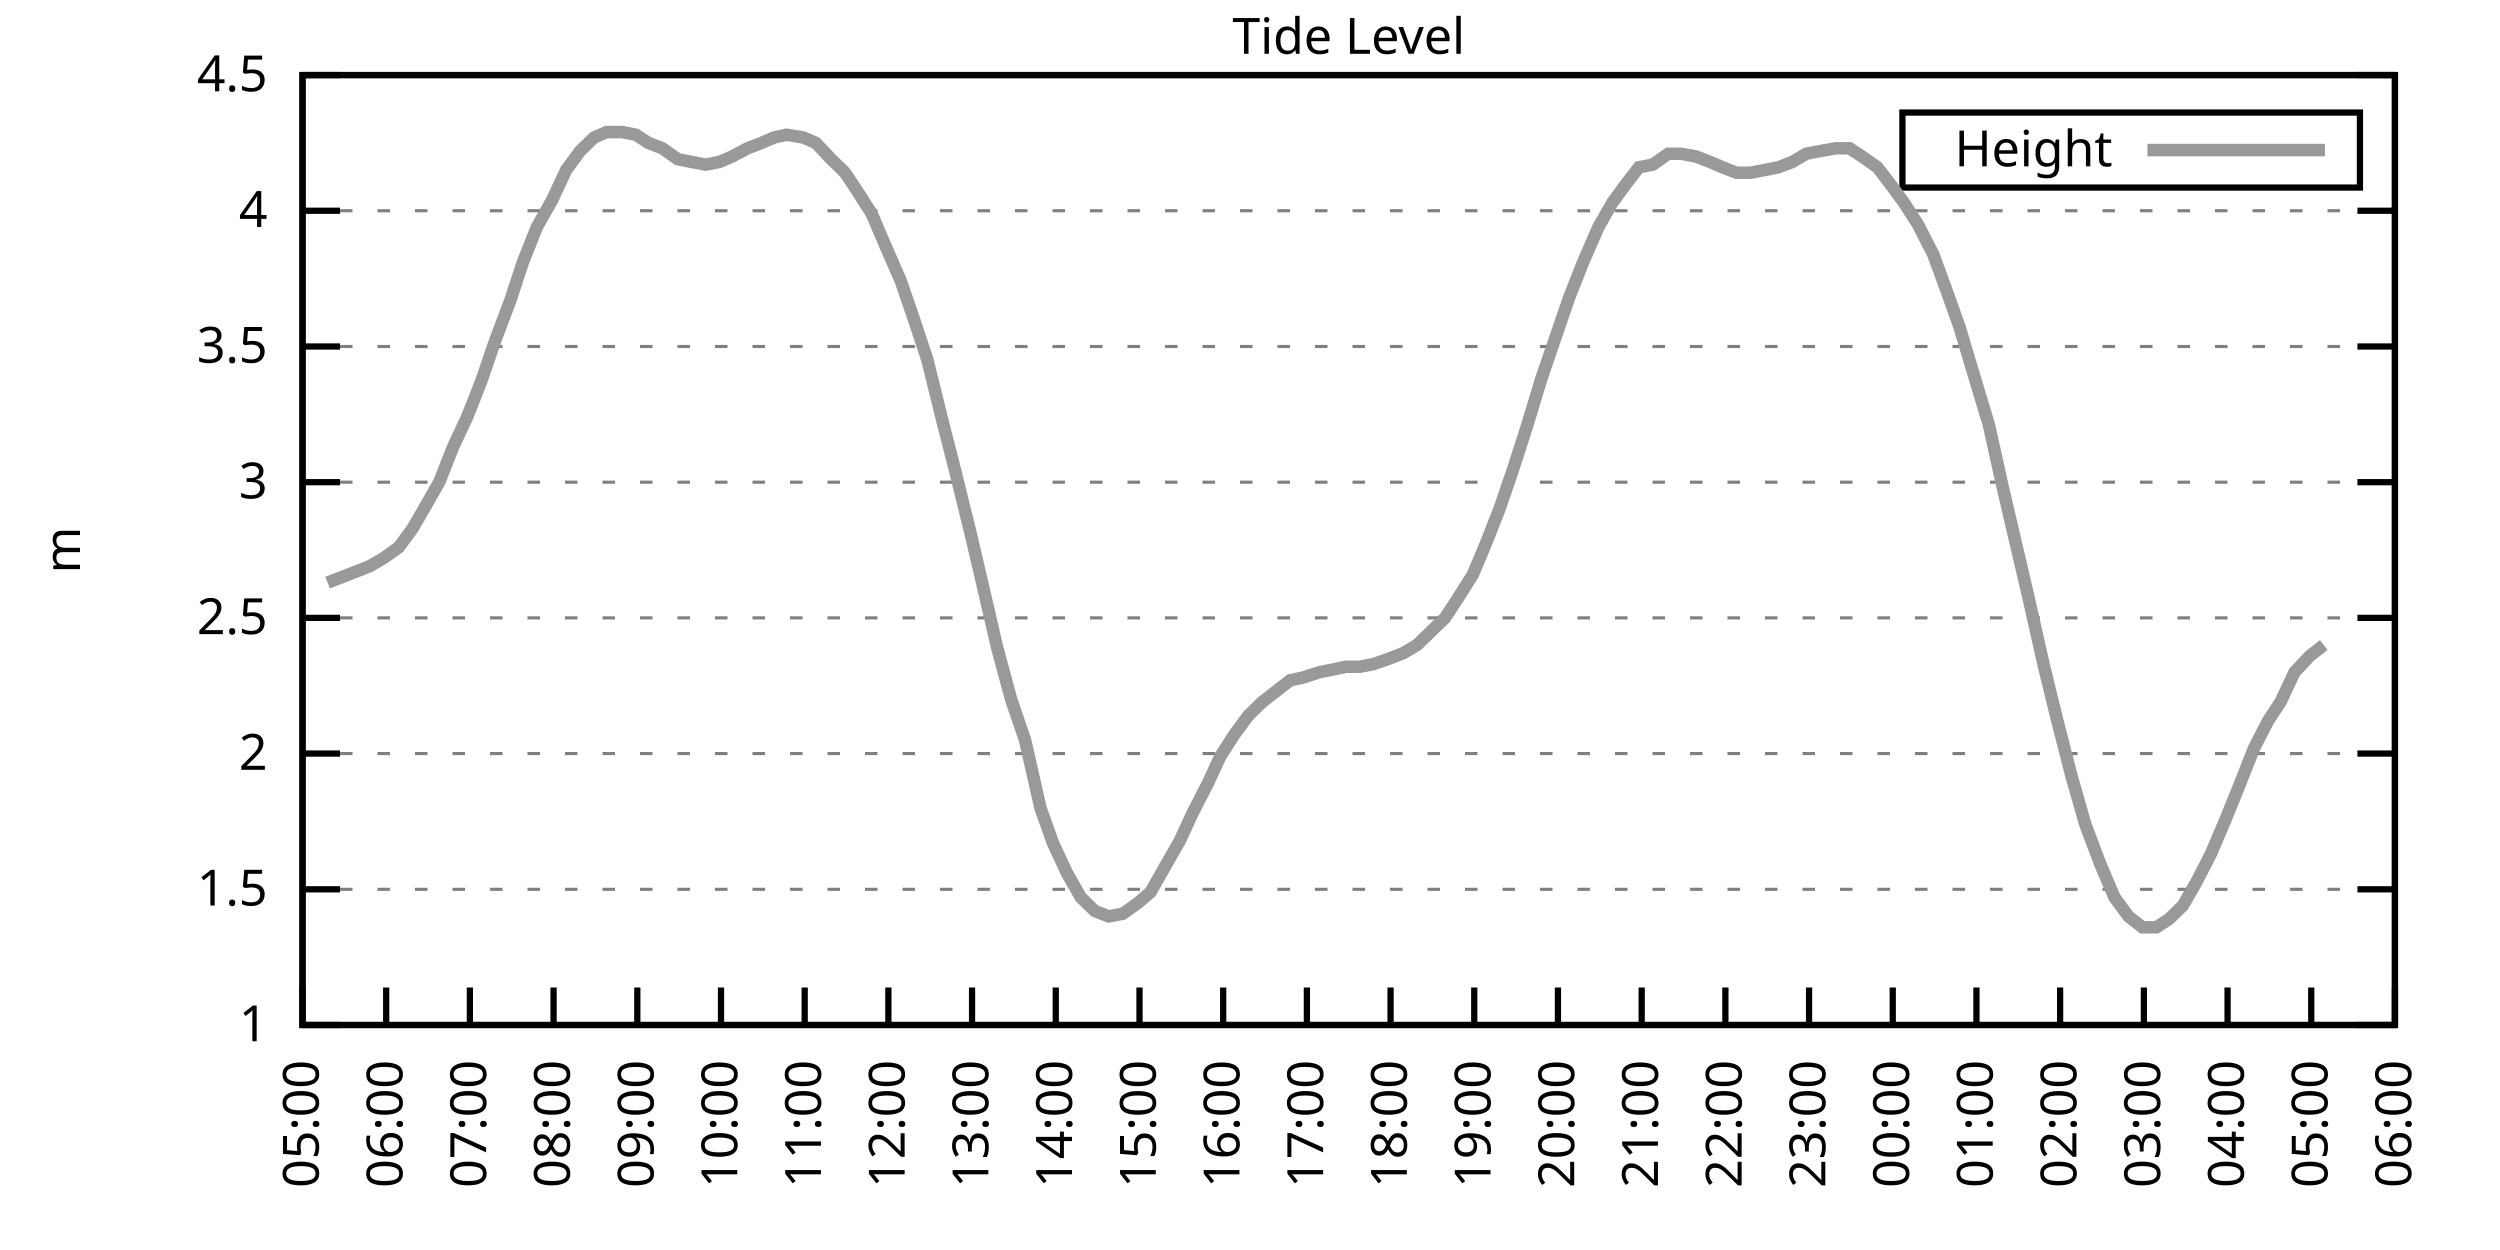
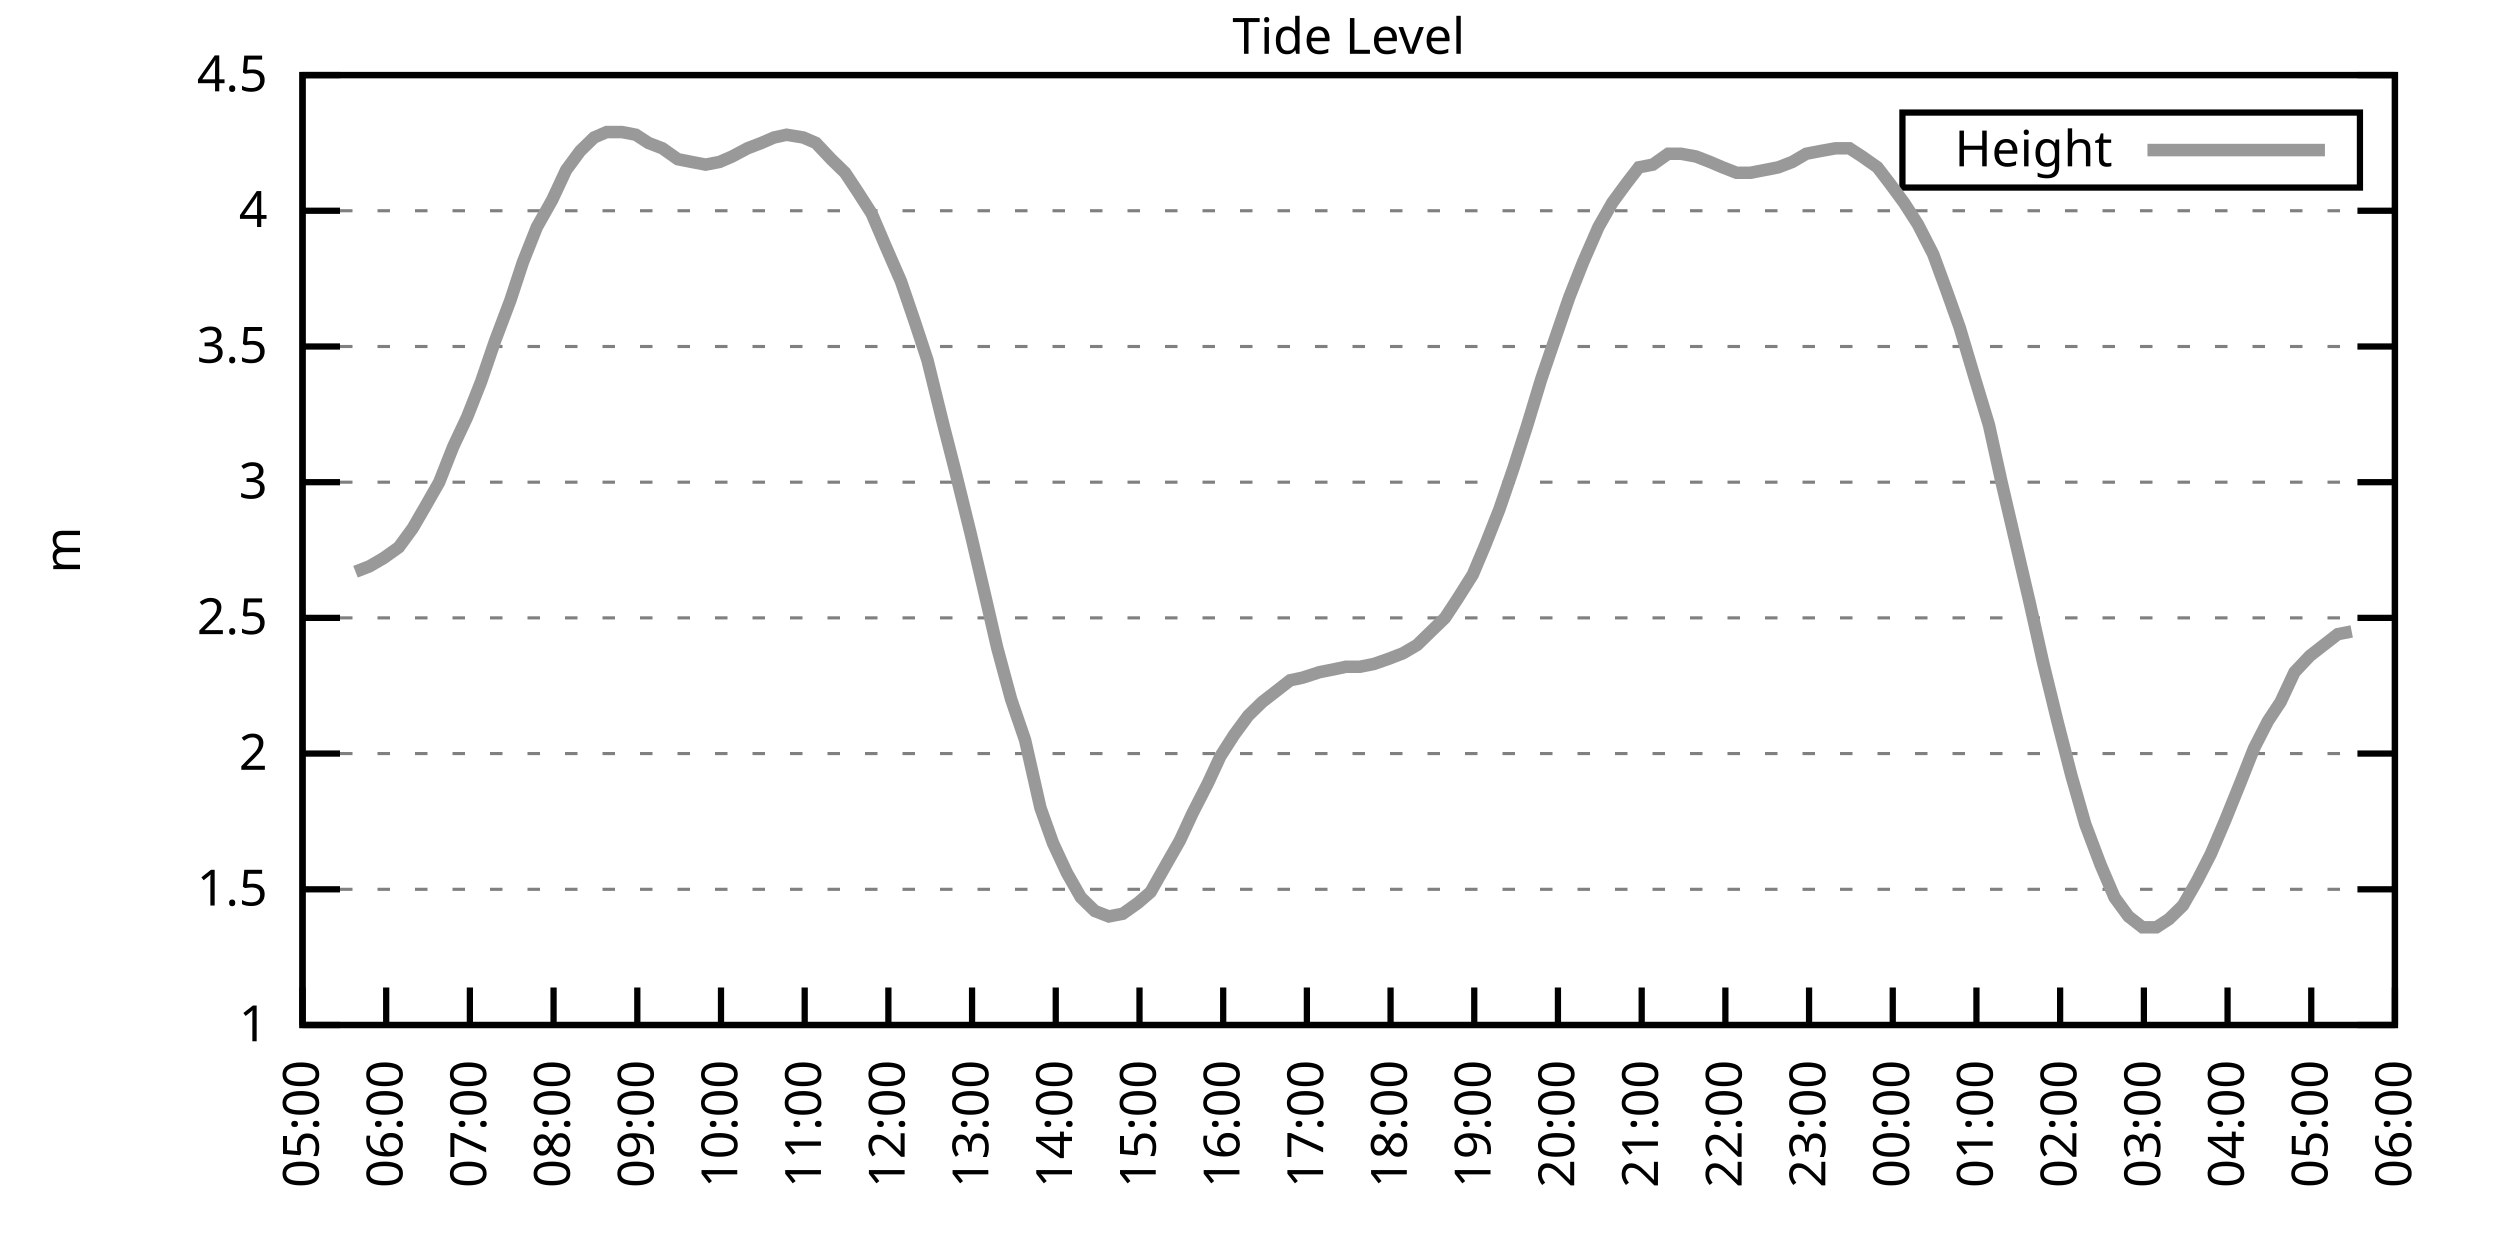
<svg xmlns="http://www.w3.org/2000/svg" xmlns:xlink="http://www.w3.org/1999/xlink" width="400" height="200" viewBox="0 0 400 200">
  <g id="gnuplot_canvas">
    <rect x="0" y="0" width="400" height="200" fill="none" />
    <defs>
      <circle id="gpDot" r="0.5" stroke-width="0.5" stroke="currentColor" />
      <path id="gpPt0" stroke-width="0.333" stroke="currentColor" d="M-1,0 h2 M0,-1 v2" />
      <path id="gpPt1" stroke-width="0.333" stroke="currentColor" d="M-1,-1 L1,1 M1,-1 L-1,1" />
      <path id="gpPt2" stroke-width="0.333" stroke="currentColor" d="M-1,0 L1,0 M0,-1 L0,1 M-1,-1 L1,1 M-1,1 L1,-1" />
      <rect id="gpPt3" stroke-width="0.333" stroke="currentColor" x="-1" y="-1" width="2" height="2" />
      <rect id="gpPt4" stroke-width="0.333" stroke="currentColor" fill="currentColor" x="-1" y="-1" width="2" height="2" />
      <circle id="gpPt5" stroke-width="0.333" stroke="currentColor" cx="0" cy="0" r="1" />
      <use xlink:href="#gpPt5" id="gpPt6" fill="currentColor" stroke="none" />
      <path id="gpPt7" stroke-width="0.333" stroke="currentColor" d="M0,-1.33 L-1.33,0.67 L1.33,0.67 z" />
      <use xlink:href="#gpPt7" id="gpPt8" fill="currentColor" stroke="none" />
      <use xlink:href="#gpPt7" id="gpPt9" stroke="currentColor" transform="rotate(180)" />
      <use xlink:href="#gpPt9" id="gpPt10" fill="currentColor" stroke="none" />
      <use xlink:href="#gpPt3" id="gpPt11" stroke="currentColor" transform="rotate(45)" />
      <use xlink:href="#gpPt11" id="gpPt12" fill="currentColor" stroke="none" />
      <path id="gpPt13" stroke-width="0.333" stroke="currentColor" d="M0,1.330 L1.265,0.411 L0.782,-1.067 L-0.782,-1.076 L-1.265,0.411 z" />
      <use xlink:href="#gpPt13" id="gpPt14" fill="currentColor" stroke="none" />
      <filter id="textbox" filterUnits="objectBoundingBox" x="0" y="0" height="1" width="1">
        <feFlood flood-color="white" flood-opacity="1" result="bgnd" />
        <feComposite in="SourceGraphic" in2="bgnd" operator="atop" />
      </filter>
      <filter id="greybox" filterUnits="objectBoundingBox" x="0" y="0" height="1" width="1">
        <feFlood flood-color="lightgrey" flood-opacity="1" result="grey" />
        <feComposite in="SourceGraphic" in2="grey" operator="atop" />
      </filter>
    </defs>
    <g fill="none" color="white" stroke="currentColor" stroke-width="1.00" stroke-linecap="butt" stroke-linejoin="miter">
</g>
    <g fill="none" color="black" stroke="currentColor" stroke-width="1.00" stroke-linecap="butt" stroke-linejoin="miter">
      <g stroke="none" shape-rendering="crispEdges">
        <polygon fill="rgb(255, 255, 255)" points="48.40,164.00 383.18,164.00 383.18,12.02 48.40,12.02 " />
      </g>
    </g>
    <g fill="none" color="black" stroke="currentColor" stroke-width="1.00" stroke-linecap="butt" stroke-linejoin="miter">
</g>
    <g fill="none" color="black" stroke="black" stroke-width="0.50" stroke-linecap="butt" stroke-linejoin="miter">
</g>
    <g fill="none" color="gray" stroke="currentColor" stroke-width="0.50" stroke-linecap="butt" stroke-linejoin="miter">
      <path stroke="gray" stroke-dasharray="2,4" class="gridline" d="M48.40,164.00 L383.19,164.00  " />
    </g>
    <g fill="none" color="gray" stroke="gray" stroke-width="1.00" stroke-linecap="butt" stroke-linejoin="miter">
</g>
    <g fill="none" color="black" stroke="currentColor" stroke-width="1.00" stroke-linecap="butt" stroke-linejoin="miter">
      <path stroke="black" d="M48.40,164.00 L54.40,164.00 M383.19,164.00 L377.19,164.00  " />
      <g transform="translate(42.80,166.60)" stroke="none" fill="black" font-family="Sans" font-size="8.00" text-anchor="end">
        <text>
          <tspan font-family="Sans"> 1</tspan>
        </text>
      </g>
    </g>
    <g fill="none" color="black" stroke="currentColor" stroke-width="1.00" stroke-linecap="butt" stroke-linejoin="miter">
</g>
    <g fill="none" color="black" stroke="black" stroke-width="0.50" stroke-linecap="butt" stroke-linejoin="miter">
</g>
    <g fill="none" color="gray" stroke="currentColor" stroke-width="0.50" stroke-linecap="butt" stroke-linejoin="miter">
      <path stroke="gray" stroke-dasharray="2,4" class="gridline" d="M48.40,142.29 L383.19,142.29  " />
    </g>
    <g fill="none" color="gray" stroke="gray" stroke-width="1.00" stroke-linecap="butt" stroke-linejoin="miter">
</g>
    <g fill="none" color="black" stroke="currentColor" stroke-width="1.00" stroke-linecap="butt" stroke-linejoin="miter">
      <path stroke="black" d="M48.40,142.29 L54.40,142.29 M383.19,142.29 L377.19,142.29  " />
      <g transform="translate(42.80,144.89)" stroke="none" fill="black" font-family="Sans" font-size="8.00" text-anchor="end">
        <text>
          <tspan font-family="Sans"> 1.5</tspan>
        </text>
      </g>
    </g>
    <g fill="none" color="black" stroke="currentColor" stroke-width="1.00" stroke-linecap="butt" stroke-linejoin="miter">
</g>
    <g fill="none" color="black" stroke="black" stroke-width="0.50" stroke-linecap="butt" stroke-linejoin="miter">
</g>
    <g fill="none" color="gray" stroke="currentColor" stroke-width="0.50" stroke-linecap="butt" stroke-linejoin="miter">
      <path stroke="gray" stroke-dasharray="2,4" class="gridline" d="M48.40,120.57 L383.19,120.57  " />
    </g>
    <g fill="none" color="gray" stroke="gray" stroke-width="1.00" stroke-linecap="butt" stroke-linejoin="miter">
</g>
    <g fill="none" color="black" stroke="currentColor" stroke-width="1.00" stroke-linecap="butt" stroke-linejoin="miter">
      <path stroke="black" d="M48.40,120.57 L54.40,120.57 M383.19,120.57 L377.19,120.57  " />
      <g transform="translate(42.80,123.17)" stroke="none" fill="black" font-family="Sans" font-size="8.00" text-anchor="end">
        <text>
          <tspan font-family="Sans"> 2</tspan>
        </text>
      </g>
    </g>
    <g fill="none" color="black" stroke="currentColor" stroke-width="1.00" stroke-linecap="butt" stroke-linejoin="miter">
</g>
    <g fill="none" color="black" stroke="black" stroke-width="0.50" stroke-linecap="butt" stroke-linejoin="miter">
</g>
    <g fill="none" color="gray" stroke="currentColor" stroke-width="0.50" stroke-linecap="butt" stroke-linejoin="miter">
      <path stroke="gray" stroke-dasharray="2,4" class="gridline" d="M48.40,98.86 L383.19,98.86  " />
    </g>
    <g fill="none" color="gray" stroke="gray" stroke-width="1.00" stroke-linecap="butt" stroke-linejoin="miter">
</g>
    <g fill="none" color="black" stroke="currentColor" stroke-width="1.00" stroke-linecap="butt" stroke-linejoin="miter">
      <path stroke="black" d="M48.40,98.86 L54.40,98.86 M383.19,98.86 L377.19,98.86  " />
      <g transform="translate(42.80,101.46)" stroke="none" fill="black" font-family="Sans" font-size="8.00" text-anchor="end">
        <text>
          <tspan font-family="Sans"> 2.5</tspan>
        </text>
      </g>
    </g>
    <g fill="none" color="black" stroke="currentColor" stroke-width="1.00" stroke-linecap="butt" stroke-linejoin="miter">
</g>
    <g fill="none" color="black" stroke="black" stroke-width="0.50" stroke-linecap="butt" stroke-linejoin="miter">
</g>
    <g fill="none" color="gray" stroke="currentColor" stroke-width="0.50" stroke-linecap="butt" stroke-linejoin="miter">
      <path stroke="gray" stroke-dasharray="2,4" class="gridline" d="M48.40,77.15 L383.19,77.15  " />
    </g>
    <g fill="none" color="gray" stroke="gray" stroke-width="1.00" stroke-linecap="butt" stroke-linejoin="miter">
</g>
    <g fill="none" color="black" stroke="currentColor" stroke-width="1.00" stroke-linecap="butt" stroke-linejoin="miter">
      <path stroke="black" d="M48.40,77.15 L54.40,77.15 M383.19,77.15 L377.19,77.15  " />
      <g transform="translate(42.80,79.75)" stroke="none" fill="black" font-family="Sans" font-size="8.00" text-anchor="end">
        <text>
          <tspan font-family="Sans"> 3</tspan>
        </text>
      </g>
    </g>
    <g fill="none" color="black" stroke="currentColor" stroke-width="1.00" stroke-linecap="butt" stroke-linejoin="miter">
</g>
    <g fill="none" color="black" stroke="black" stroke-width="0.50" stroke-linecap="butt" stroke-linejoin="miter">
</g>
    <g fill="none" color="gray" stroke="currentColor" stroke-width="0.50" stroke-linecap="butt" stroke-linejoin="miter">
      <path stroke="gray" stroke-dasharray="2,4" class="gridline" d="M48.40,55.44 L383.19,55.44  " />
    </g>
    <g fill="none" color="gray" stroke="gray" stroke-width="1.00" stroke-linecap="butt" stroke-linejoin="miter">
</g>
    <g fill="none" color="black" stroke="currentColor" stroke-width="1.00" stroke-linecap="butt" stroke-linejoin="miter">
      <path stroke="black" d="M48.40,55.44 L54.40,55.44 M383.19,55.44 L377.19,55.44  " />
      <g transform="translate(42.80,58.04)" stroke="none" fill="black" font-family="Sans" font-size="8.00" text-anchor="end">
        <text>
          <tspan font-family="Sans"> 3.5</tspan>
        </text>
      </g>
    </g>
    <g fill="none" color="black" stroke="currentColor" stroke-width="1.00" stroke-linecap="butt" stroke-linejoin="miter">
</g>
    <g fill="none" color="black" stroke="black" stroke-width="0.50" stroke-linecap="butt" stroke-linejoin="miter">
</g>
    <g fill="none" color="gray" stroke="currentColor" stroke-width="0.50" stroke-linecap="butt" stroke-linejoin="miter">
      <path stroke="gray" stroke-dasharray="2,4" class="gridline" d="M48.40,33.72 L383.19,33.72  " />
    </g>
    <g fill="none" color="gray" stroke="gray" stroke-width="1.00" stroke-linecap="butt" stroke-linejoin="miter">
</g>
    <g fill="none" color="black" stroke="currentColor" stroke-width="1.00" stroke-linecap="butt" stroke-linejoin="miter">
      <path stroke="black" d="M48.40,33.72 L54.40,33.72 M383.19,33.72 L377.19,33.72  " />
      <g transform="translate(42.80,36.32)" stroke="none" fill="black" font-family="Sans" font-size="8.00" text-anchor="end">
        <text>
          <tspan font-family="Sans"> 4</tspan>
        </text>
      </g>
    </g>
    <g fill="none" color="black" stroke="currentColor" stroke-width="1.00" stroke-linecap="butt" stroke-linejoin="miter">
</g>
    <g fill="none" color="black" stroke="black" stroke-width="0.50" stroke-linecap="butt" stroke-linejoin="miter">
</g>
    <g fill="none" color="gray" stroke="currentColor" stroke-width="0.50" stroke-linecap="butt" stroke-linejoin="miter">
      <path stroke="gray" stroke-dasharray="2,4" class="gridline" d="M48.40,12.01 L383.19,12.01  " />
    </g>
    <g fill="none" color="gray" stroke="gray" stroke-width="1.00" stroke-linecap="butt" stroke-linejoin="miter">
</g>
    <g fill="none" color="black" stroke="currentColor" stroke-width="1.00" stroke-linecap="butt" stroke-linejoin="miter">
      <path stroke="black" d="M48.40,12.01 L54.40,12.01 M383.19,12.01 L377.19,12.01  " />
      <g transform="translate(42.80,14.61)" stroke="none" fill="black" font-family="Sans" font-size="8.00" text-anchor="end">
        <text>
          <tspan font-family="Sans"> 4.5</tspan>
        </text>
      </g>
    </g>
    <g fill="none" color="black" stroke="currentColor" stroke-width="1.00" stroke-linecap="butt" stroke-linejoin="miter">
      <path stroke="black" d="M48.40,164.00 L48.40,158.00  " />
      <g transform="translate(51.00,169.60) rotate(270.00)" stroke="none" fill="black" font-family="Sans" font-size="8.00" text-anchor="end">
        <text>
          <tspan font-family="Sans">05:00</tspan>
        </text>
      </g>
    </g>
    <g fill="none" color="black" stroke="currentColor" stroke-width="1.00" stroke-linecap="butt" stroke-linejoin="miter">
      <path stroke="black" d="M61.79,164.00 L61.79,158.00  " />
      <g transform="translate(64.39,169.60) rotate(270.00)" stroke="none" fill="black" font-family="Sans" font-size="8.00" text-anchor="end">
        <text>
          <tspan font-family="Sans">06:00</tspan>
        </text>
      </g>
    </g>
    <g fill="none" color="black" stroke="currentColor" stroke-width="1.00" stroke-linecap="butt" stroke-linejoin="miter">
      <path stroke="black" d="M75.18,164.00 L75.18,158.00  " />
      <g transform="translate(77.78,169.60) rotate(270.00)" stroke="none" fill="black" font-family="Sans" font-size="8.00" text-anchor="end">
        <text>
          <tspan font-family="Sans">07:00</tspan>
        </text>
      </g>
    </g>
    <g fill="none" color="black" stroke="currentColor" stroke-width="1.00" stroke-linecap="butt" stroke-linejoin="miter">
      <path stroke="black" d="M88.57,164.00 L88.57,158.00  " />
      <g transform="translate(91.17,169.60) rotate(270.00)" stroke="none" fill="black" font-family="Sans" font-size="8.00" text-anchor="end">
        <text>
          <tspan font-family="Sans">08:00</tspan>
        </text>
      </g>
    </g>
    <g fill="none" color="black" stroke="currentColor" stroke-width="1.00" stroke-linecap="butt" stroke-linejoin="miter">
      <path stroke="black" d="M101.97,164.00 L101.97,158.00  " />
      <g transform="translate(104.57,169.60) rotate(270.00)" stroke="none" fill="black" font-family="Sans" font-size="8.00" text-anchor="end">
        <text>
          <tspan font-family="Sans">09:00</tspan>
        </text>
      </g>
    </g>
    <g fill="none" color="black" stroke="currentColor" stroke-width="1.00" stroke-linecap="butt" stroke-linejoin="miter">
      <path stroke="black" d="M115.36,164.00 L115.36,158.00  " />
      <g transform="translate(117.96,169.60) rotate(270.00)" stroke="none" fill="black" font-family="Sans" font-size="8.00" text-anchor="end">
        <text>
          <tspan font-family="Sans">10:00</tspan>
        </text>
      </g>
    </g>
    <g fill="none" color="black" stroke="currentColor" stroke-width="1.00" stroke-linecap="butt" stroke-linejoin="miter">
      <path stroke="black" d="M128.75,164.00 L128.75,158.00  " />
      <g transform="translate(131.35,169.60) rotate(270.00)" stroke="none" fill="black" font-family="Sans" font-size="8.00" text-anchor="end">
        <text>
          <tspan font-family="Sans">11:00</tspan>
        </text>
      </g>
    </g>
    <g fill="none" color="black" stroke="currentColor" stroke-width="1.00" stroke-linecap="butt" stroke-linejoin="miter">
      <path stroke="black" d="M142.14,164.00 L142.14,158.00  " />
      <g transform="translate(144.74,169.60) rotate(270.00)" stroke="none" fill="black" font-family="Sans" font-size="8.00" text-anchor="end">
        <text>
          <tspan font-family="Sans">12:00</tspan>
        </text>
      </g>
    </g>
    <g fill="none" color="black" stroke="currentColor" stroke-width="1.00" stroke-linecap="butt" stroke-linejoin="miter">
      <path stroke="black" d="M155.53,164.00 L155.53,158.00  " />
      <g transform="translate(158.13,169.60) rotate(270.00)" stroke="none" fill="black" font-family="Sans" font-size="8.00" text-anchor="end">
        <text>
          <tspan font-family="Sans">13:00</tspan>
        </text>
      </g>
    </g>
    <g fill="none" color="black" stroke="currentColor" stroke-width="1.00" stroke-linecap="butt" stroke-linejoin="miter">
      <path stroke="black" d="M168.92,164.00 L168.92,158.00  " />
      <g transform="translate(171.52,169.60) rotate(270.00)" stroke="none" fill="black" font-family="Sans" font-size="8.00" text-anchor="end">
        <text>
          <tspan font-family="Sans">14:00</tspan>
        </text>
      </g>
    </g>
    <g fill="none" color="black" stroke="currentColor" stroke-width="1.00" stroke-linecap="butt" stroke-linejoin="miter">
      <path stroke="black" d="M182.32,164.00 L182.32,158.00  " />
      <g transform="translate(184.92,169.60) rotate(270.00)" stroke="none" fill="black" font-family="Sans" font-size="8.00" text-anchor="end">
        <text>
          <tspan font-family="Sans">15:00</tspan>
        </text>
      </g>
    </g>
    <g fill="none" color="black" stroke="currentColor" stroke-width="1.00" stroke-linecap="butt" stroke-linejoin="miter">
      <path stroke="black" d="M195.71,164.00 L195.71,158.00  " />
      <g transform="translate(198.31,169.60) rotate(270.00)" stroke="none" fill="black" font-family="Sans" font-size="8.00" text-anchor="end">
        <text>
          <tspan font-family="Sans">16:00</tspan>
        </text>
      </g>
    </g>
    <g fill="none" color="black" stroke="currentColor" stroke-width="1.00" stroke-linecap="butt" stroke-linejoin="miter">
      <path stroke="black" d="M209.10,164.00 L209.10,158.00  " />
      <g transform="translate(211.70,169.60) rotate(270.00)" stroke="none" fill="black" font-family="Sans" font-size="8.00" text-anchor="end">
        <text>
          <tspan font-family="Sans">17:00</tspan>
        </text>
      </g>
    </g>
    <g fill="none" color="black" stroke="currentColor" stroke-width="1.00" stroke-linecap="butt" stroke-linejoin="miter">
      <path stroke="black" d="M222.49,164.00 L222.49,158.00  " />
      <g transform="translate(225.09,169.60) rotate(270.00)" stroke="none" fill="black" font-family="Sans" font-size="8.00" text-anchor="end">
        <text>
          <tspan font-family="Sans">18:00</tspan>
        </text>
      </g>
    </g>
    <g fill="none" color="black" stroke="currentColor" stroke-width="1.00" stroke-linecap="butt" stroke-linejoin="miter">
      <path stroke="black" d="M235.88,164.00 L235.88,158.00  " />
      <g transform="translate(238.48,169.60) rotate(270.00)" stroke="none" fill="black" font-family="Sans" font-size="8.00" text-anchor="end">
        <text>
          <tspan font-family="Sans">19:00</tspan>
        </text>
      </g>
    </g>
    <g fill="none" color="black" stroke="currentColor" stroke-width="1.00" stroke-linecap="butt" stroke-linejoin="miter">
      <path stroke="black" d="M249.27,164.00 L249.27,158.00  " />
      <g transform="translate(251.87,169.60) rotate(270.00)" stroke="none" fill="black" font-family="Sans" font-size="8.00" text-anchor="end">
        <text>
          <tspan font-family="Sans">20:00</tspan>
        </text>
      </g>
    </g>
    <g fill="none" color="black" stroke="currentColor" stroke-width="1.00" stroke-linecap="butt" stroke-linejoin="miter">
      <path stroke="black" d="M262.67,164.00 L262.67,158.00  " />
      <g transform="translate(265.27,169.60) rotate(270.00)" stroke="none" fill="black" font-family="Sans" font-size="8.00" text-anchor="end">
        <text>
          <tspan font-family="Sans">21:00</tspan>
        </text>
      </g>
    </g>
    <g fill="none" color="black" stroke="currentColor" stroke-width="1.00" stroke-linecap="butt" stroke-linejoin="miter">
      <path stroke="black" d="M276.06,164.00 L276.06,158.00  " />
      <g transform="translate(278.66,169.60) rotate(270.00)" stroke="none" fill="black" font-family="Sans" font-size="8.00" text-anchor="end">
        <text>
          <tspan font-family="Sans">22:00</tspan>
        </text>
      </g>
    </g>
    <g fill="none" color="black" stroke="currentColor" stroke-width="1.00" stroke-linecap="butt" stroke-linejoin="miter">
      <path stroke="black" d="M289.45,164.00 L289.45,158.00  " />
      <g transform="translate(292.05,169.60) rotate(270.00)" stroke="none" fill="black" font-family="Sans" font-size="8.00" text-anchor="end">
        <text>
          <tspan font-family="Sans">23:00</tspan>
        </text>
      </g>
    </g>
    <g fill="none" color="black" stroke="currentColor" stroke-width="1.00" stroke-linecap="butt" stroke-linejoin="miter">
      <path stroke="black" d="M302.84,164.00 L302.84,158.00  " />
      <g transform="translate(305.44,169.60) rotate(270.00)" stroke="none" fill="black" font-family="Sans" font-size="8.00" text-anchor="end">
        <text>
          <tspan font-family="Sans">00:00</tspan>
        </text>
      </g>
    </g>
    <g fill="none" color="black" stroke="currentColor" stroke-width="1.00" stroke-linecap="butt" stroke-linejoin="miter">
      <path stroke="black" d="M316.23,164.00 L316.23,158.00  " />
      <g transform="translate(318.83,169.60) rotate(270.00)" stroke="none" fill="black" font-family="Sans" font-size="8.00" text-anchor="end">
        <text>
          <tspan font-family="Sans">01:00</tspan>
        </text>
      </g>
    </g>
    <g fill="none" color="black" stroke="currentColor" stroke-width="1.00" stroke-linecap="butt" stroke-linejoin="miter">
      <path stroke="black" d="M329.62,164.00 L329.62,158.00  " />
      <g transform="translate(332.22,169.60) rotate(270.00)" stroke="none" fill="black" font-family="Sans" font-size="8.00" text-anchor="end">
        <text>
          <tspan font-family="Sans">02:00</tspan>
        </text>
      </g>
    </g>
    <g fill="none" color="black" stroke="currentColor" stroke-width="1.00" stroke-linecap="butt" stroke-linejoin="miter">
      <path stroke="black" d="M343.02,164.00 L343.02,158.00  " />
      <g transform="translate(345.62,169.60) rotate(270.00)" stroke="none" fill="black" font-family="Sans" font-size="8.00" text-anchor="end">
        <text>
          <tspan font-family="Sans">03:00</tspan>
        </text>
      </g>
    </g>
    <g fill="none" color="black" stroke="currentColor" stroke-width="1.00" stroke-linecap="butt" stroke-linejoin="miter">
      <path stroke="black" d="M356.41,164.00 L356.41,158.00  " />
      <g transform="translate(359.01,169.60) rotate(270.00)" stroke="none" fill="black" font-family="Sans" font-size="8.00" text-anchor="end">
        <text>
          <tspan font-family="Sans">04:00</tspan>
        </text>
      </g>
    </g>
    <g fill="none" color="black" stroke="currentColor" stroke-width="1.00" stroke-linecap="butt" stroke-linejoin="miter">
      <path stroke="black" d="M369.80,164.00 L369.80,158.00  " />
      <g transform="translate(372.40,169.60) rotate(270.00)" stroke="none" fill="black" font-family="Sans" font-size="8.00" text-anchor="end">
        <text>
          <tspan font-family="Sans">05:00</tspan>
        </text>
      </g>
    </g>
    <g fill="none" color="black" stroke="currentColor" stroke-width="1.00" stroke-linecap="butt" stroke-linejoin="miter">
      <path stroke="black" d="M383.19,164.00 L383.19,158.00  " />
      <g transform="translate(385.79,169.60) rotate(270.00)" stroke="none" fill="black" font-family="Sans" font-size="8.00" text-anchor="end">
        <text>
          <tspan font-family="Sans">06:00</tspan>
        </text>
      </g>
    </g>
    <g fill="none" color="black" stroke="currentColor" stroke-width="1.00" stroke-linecap="butt" stroke-linejoin="miter">
</g>
    <g fill="none" color="black" stroke="currentColor" stroke-width="1.00" stroke-linecap="butt" stroke-linejoin="miter">
      <path stroke="black" d="M48.40,12.01 L48.40,164.00 L383.19,164.00 L383.19,12.01 L48.40,12.01 Z  " />
    </g>
    <g fill="none" color="black" stroke="currentColor" stroke-width="1.00" stroke-linecap="butt" stroke-linejoin="miter">
</g>
    <g fill="none" color="black" stroke="currentColor" stroke-width="1.00" stroke-linecap="butt" stroke-linejoin="miter">
      <path stroke="black" d="M304.39,30.01 L304.39,18.01 L377.59,18.01 L377.59,30.01 L304.39,30.01 Z  " />
    </g>
    <g id="Tide_level_plot_1">
      <g fill="none" color="white" stroke="black" stroke-width="2.00" stroke-linecap="butt" stroke-linejoin="miter">
</g>
      <g fill="none" color="black" stroke="currentColor" stroke-width="2.00" stroke-linecap="butt" stroke-linejoin="miter">
        <g transform="translate(337.99,26.61)" stroke="none" fill="black" font-family="Sans" font-size="8.00" text-anchor="end">
          <text>
            <tspan font-family="Sans">Height</tspan>
          </text>
        </g>
      </g>
      <g fill="none" color="black" stroke="currentColor" stroke-width="2.00" stroke-linecap="butt" stroke-linejoin="miter">
-         <path stroke="rgb(153, 153, 153)" d="M343.59,24.01 L371.99,24.01 M52.42,93.22 L54.65,92.35 L56.88,91.48 L59.11,90.61 L61.35,89.31 L63.80,87.57   L66.03,84.53 L68.04,81.06 L70.27,77.15 L72.50,71.50 L74.74,66.73 L76.97,61.08 L79.20,54.57 L81.66,48.05   L83.66,41.97 L85.90,36.33 L88.35,31.99 L90.58,27.21 L92.82,24.17 L95.05,22.00 L97.06,21.13 L99.51,21.13   L101.74,21.56 L103.75,22.87 L105.98,23.73 L108.44,25.47 L110.67,25.91 L112.90,26.34 L115.13,25.91 L117.14,25.04   L119.60,23.73 L121.83,22.87 L123.84,22.00 L125.85,21.56 L128.53,22.00 L130.54,22.87 L132.99,25.47 L135.22,27.64   L137.23,30.68 L139.46,34.16 L141.69,39.37 L144.15,45.01 L146.38,51.53 L148.39,57.61 L150.85,67.59 L152.85,75.41   L155.31,85.40 L157.54,94.95 L159.55,103.64 L161.78,111.89 L164.01,118.40 L166.47,129.26 L168.48,134.90 L170.71,139.68   L172.94,143.59 L175.17,145.76 L177.41,146.63 L179.64,146.20 L182.09,144.46 L184.10,142.72 L186.56,138.38 L188.79,134.47   L190.80,130.13 L193.25,125.35 L195.26,121.01 L197.49,117.53 L199.73,114.49 L201.96,112.32 L204.19,110.59 L206.42,108.85   L208.43,108.42 L211.11,107.55 L213.34,107.11 L215.35,106.68 L217.58,106.68 L219.81,106.24 L222.27,105.38 L224.50,104.51   L226.73,103.20 L228.96,101.03 L231.20,98.86 L233.20,95.82 L235.66,91.91 L237.67,87.14 L239.90,81.49 L242.13,74.98   L244.36,68.03 L246.60,60.65 L248.83,54.13 L251.06,47.62 L253.29,41.97 L255.75,36.33 L257.98,32.42 L260.21,29.38   L262.22,26.77 L264.45,26.34 L266.91,24.60 L268.92,24.60 L271.37,25.04 L273.60,25.91 L275.61,26.77 L277.84,27.64   L280.07,27.64 L282.31,27.21 L284.54,26.77 L286.77,25.91 L289.00,24.60 L291.23,24.17 L293.69,23.73 L295.92,23.73   L297.93,25.04 L300.39,26.77 L302.39,29.38 L304.63,32.42 L306.86,35.89 L309.31,40.67 L311.54,46.75 L313.55,52.40   L316.01,60.65 L318.24,68.03 L320.25,77.15 L322.48,86.70 L324.71,96.26 L326.95,106.24 L329.18,115.36 L331.41,124.05   L333.64,131.86 L336.10,138.38 L338.33,143.59 L340.56,146.63 L342.79,148.37 L345.02,148.37 L347.03,147.06 L349.26,144.89   L351.50,140.98 L353.73,136.64 L355.96,131.43 L358.42,125.35 L360.65,119.71 L362.88,115.36 L364.89,112.32 L367.12,107.55   L369.58,104.94 L371.81,103.20  " />
+         <path stroke="rgb(153, 153, 153)" d="M343.59,24.01 L371.99,24.01 M56.88,91.48 L59.11,90.61 L61.35,89.31 L63.80,87.57 L66.03,84.53 L68.04,81.06   L70.27,77.15 L72.50,71.50 L74.74,66.73 L76.97,61.08 L79.20,54.57 L81.66,48.05 L83.66,41.97 L85.90,36.33   L88.35,31.99 L90.58,27.21 L92.82,24.17 L95.05,22.00 L97.06,21.13 L99.51,21.13 L101.74,21.56 L103.75,22.87   L105.98,23.73 L108.44,25.47 L110.67,25.91 L112.90,26.34 L115.13,25.91 L117.14,25.04 L119.60,23.73 L121.83,22.87   L123.84,22.00 L125.85,21.56 L128.53,22.00 L130.54,22.87 L132.99,25.47 L135.22,27.64 L137.23,30.68 L139.46,34.16   L141.69,39.37 L144.15,45.01 L146.38,51.53 L148.39,57.61 L150.85,67.59 L152.85,75.41 L155.31,85.40 L157.54,94.95   L159.55,103.64 L161.78,111.89 L164.01,118.40 L166.47,129.26 L168.48,134.90 L170.71,139.68 L172.94,143.59 L175.17,145.76   L177.41,146.63 L179.64,146.20 L182.09,144.46 L184.10,142.72 L186.56,138.38 L188.79,134.47 L190.80,130.13 L193.25,125.35   L195.26,121.01 L197.49,117.53 L199.73,114.49 L201.96,112.32 L204.19,110.59 L206.42,108.85 L208.43,108.42 L211.11,107.55   L213.34,107.11 L215.35,106.68 L217.58,106.68 L219.81,106.24 L222.27,105.38 L224.50,104.51 L226.73,103.20 L228.96,101.03   L231.20,98.86 L233.20,95.82 L235.66,91.91 L237.67,87.14 L239.90,81.49 L242.13,74.98 L244.36,68.03 L246.60,60.65   L248.83,54.13 L251.06,47.62 L253.29,41.97 L255.75,36.33 L257.98,32.42 L260.21,29.38 L262.22,26.77 L264.45,26.34   L266.91,24.60 L268.92,24.60 L271.37,25.04 L273.60,25.91 L275.61,26.77 L277.84,27.64 L280.07,27.64 L282.31,27.21   L284.54,26.77 L286.77,25.91 L289.00,24.60 L291.23,24.17 L293.69,23.73 L295.92,23.73 L297.93,25.04 L300.39,26.77   L302.39,29.38 L304.63,32.42 L306.86,35.89 L309.31,40.67 L311.54,46.75 L313.55,52.40 L316.01,60.65 L318.24,68.03   L320.25,77.15 L322.48,86.70 L324.71,96.26 L326.95,106.24 L329.18,115.36 L331.41,124.05 L333.64,131.86 L336.10,138.38   L338.33,143.59 L340.56,146.63 L342.79,148.37 L345.02,148.37 L347.03,147.06 L349.26,144.89 L351.50,140.98 L353.73,136.64   L355.96,131.43 L358.42,125.35 L360.65,119.71 L362.88,115.36 L364.89,112.32 L367.12,107.55 L369.58,104.94 L371.81,103.20   L374.04,101.47 L376.27,101.03  " />
      </g>
    </g>
    <g fill="none" color="black" stroke="currentColor" stroke-width="2.00" stroke-linecap="butt" stroke-linejoin="miter">
</g>
    <g fill="none" color="black" stroke="black" stroke-width="1.00" stroke-linecap="butt" stroke-linejoin="miter">
</g>
    <g fill="none" color="black" stroke="currentColor" stroke-width="1.00" stroke-linecap="butt" stroke-linejoin="miter">
      <path stroke="black" d="M48.40,12.01 L48.40,164.00 L383.19,164.00 L383.19,12.01 L48.40,12.01 Z  " />
      <g transform="translate(12.80,88.01) rotate(270.00)" stroke="none" fill="black" font-family="Sans" font-size="8.00" text-anchor="middle">
        <text>
          <tspan font-family="Sans">m</tspan>
        </text>
      </g>
    </g>
    <g fill="none" color="black" stroke="currentColor" stroke-width="1.00" stroke-linecap="butt" stroke-linejoin="miter">
</g>
    <g fill="none" color="black" stroke="currentColor" stroke-width="1.00" stroke-linecap="butt" stroke-linejoin="miter">
      <g transform="translate(215.79,8.61)" stroke="none" fill="black" font-family="Sans" font-size="8.00" text-anchor="middle">
        <text>
          <tspan font-family="Sans">Tide Level</tspan>
        </text>
      </g>
    </g>
    <g fill="none" color="black" stroke="currentColor" stroke-width="1.00" stroke-linecap="butt" stroke-linejoin="miter">
</g>
  </g>
</svg>
